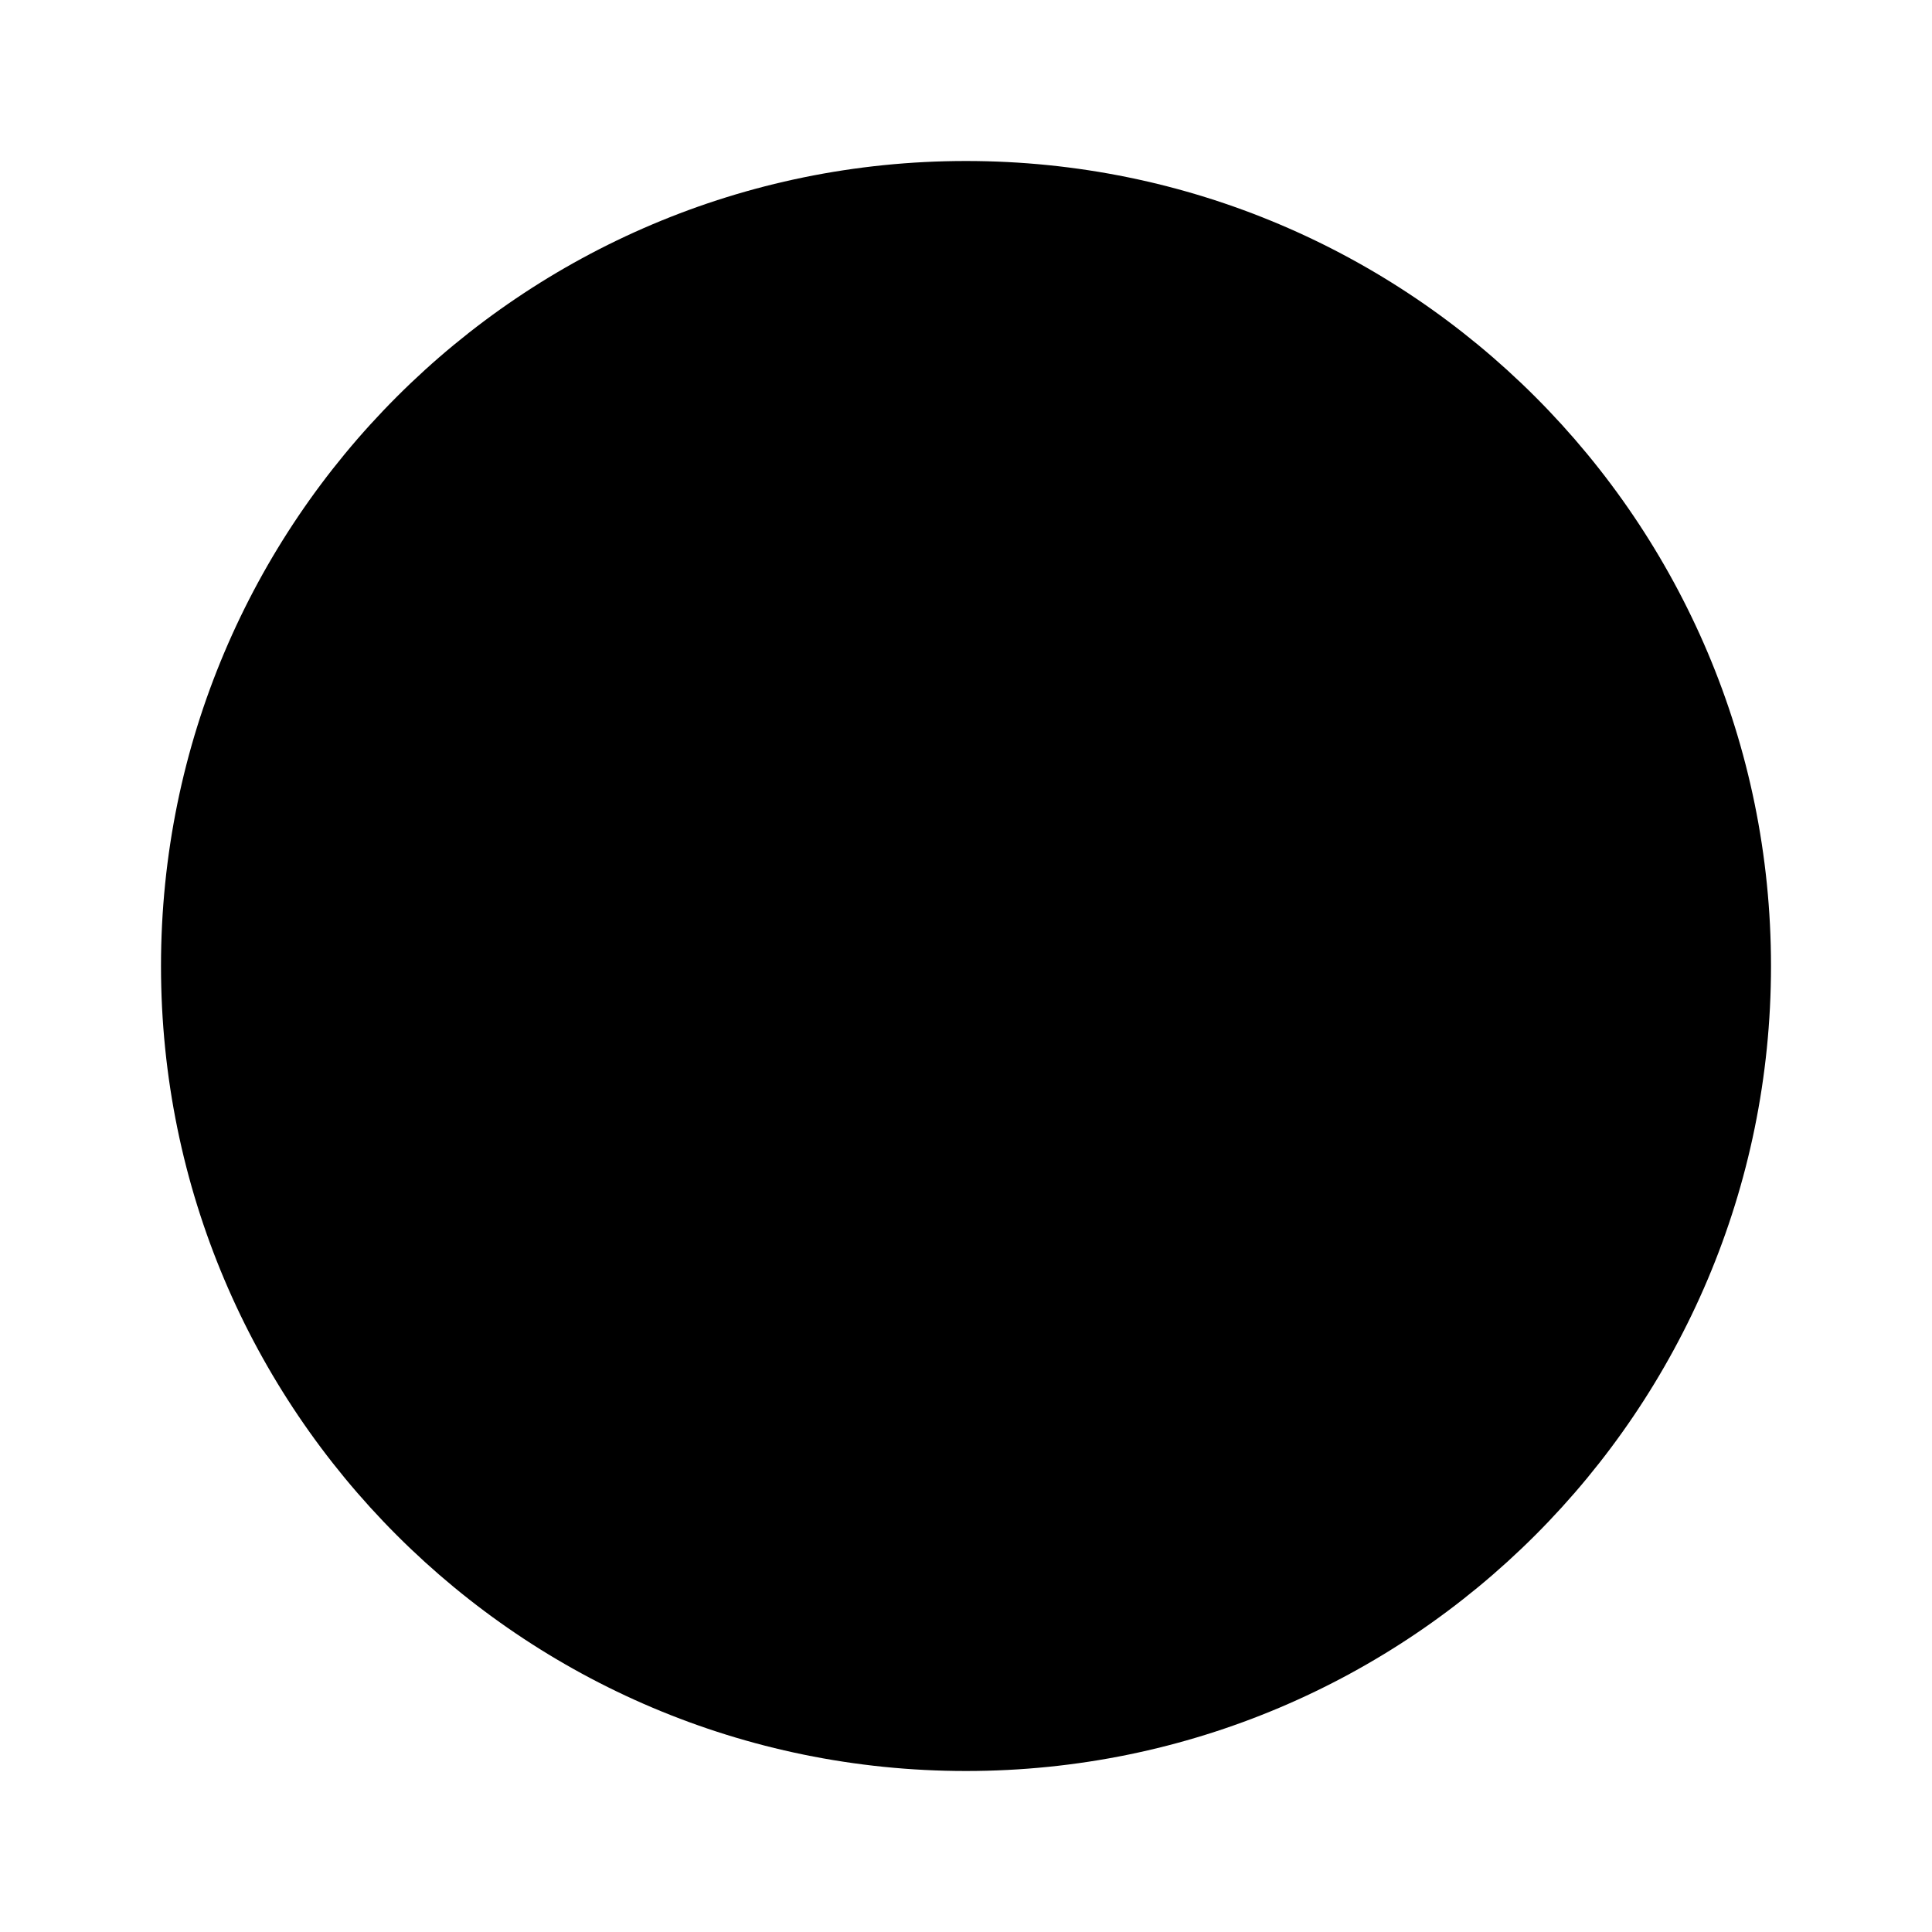
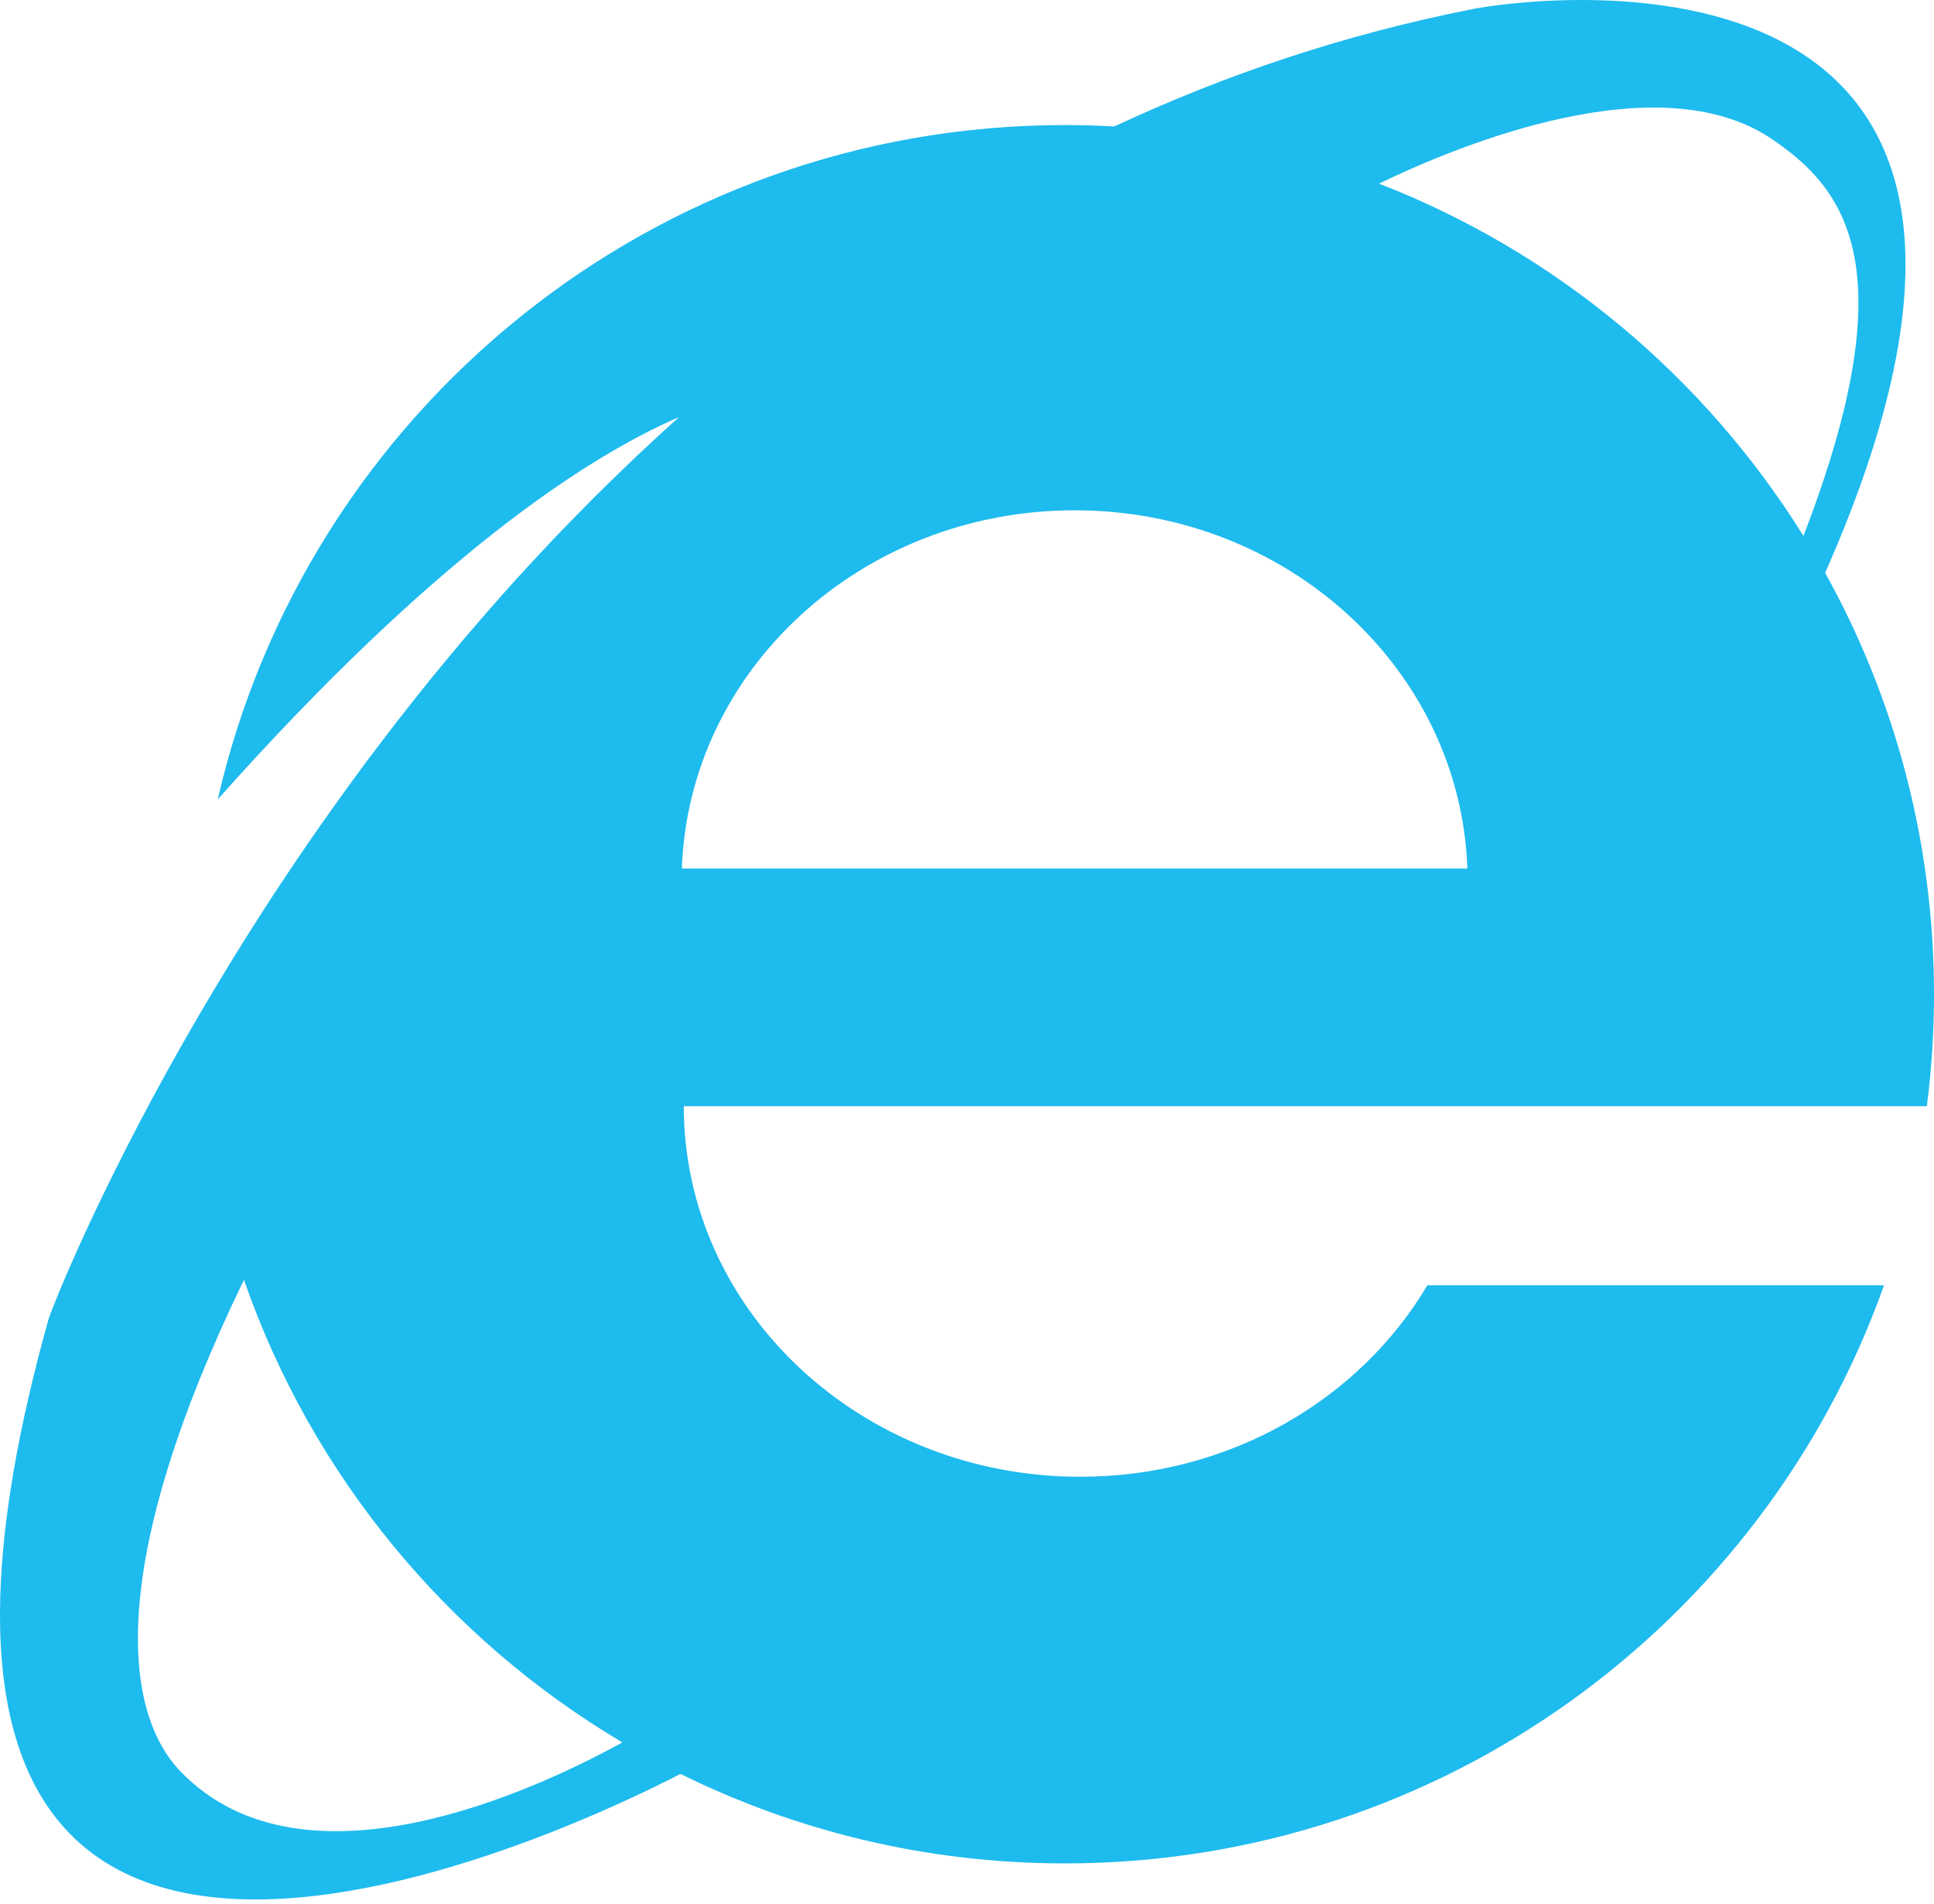
- <svg xmlns="http://www.w3.org/2000/svg" viewBox="0 0 24 24">
-   <circle cx="12" cy="12" r="10" fill="currentColor" />
+ <svg xmlns="http://www.w3.org/2000/svg" viewBox="0 0 256 252">
+   <path fill="#1ebbee" d="M256 131.593c0-20.238-5.232-39.25-14.408-55.772c39.11-88.514-41.906-75.55-46.417-74.667c-17.164 3.359-33.044 8.751-47.691 15.587c-2.16-.122-4.334-.189-6.523-.189c-54.665 0-100.423 38.128-112.134 89.241C57.639 73.47 77.802 60.428 89.877 55.21a274 274 0 0 0-5.67 5.218c-.618.583-1.213 1.175-1.822 1.761a285 285 0 0 0-3.638 3.545c-.71.707-1.4 1.42-2.1 2.133a307 307 0 0 0-3.145 3.235c-.734.77-1.45 1.541-2.17 2.312a287 287 0 0 0-2.865 3.104c-.73.807-1.45 1.613-2.168 2.422a319 319 0 0 0-4.796 5.52a332 332 0 0 0-2.45 2.927c-.714.864-1.426 1.726-2.125 2.589a342 342 0 0 0-2.234 2.794c-.716.902-1.431 1.802-2.13 2.703c-.666.857-1.312 1.711-1.963 2.566c-.735.967-1.476 1.933-2.191 2.894c-.512.688-1.003 1.37-1.506 2.055a357 357 0 0 0-12.449 18.128q-.016.02-.027.043a368 368 0 0 0-2.875 4.557l-.152.246a362 362 0 0 0-2.719 4.458l-.094.155a370 370 0 0 0-6.537 11.338C11.69 160.689 6.646 173.807 6.428 174.586c-32.718 116.97 69.396 67.575 83.645 60.201c15.343 7.58 32.615 11.846 50.888 11.846c50.021 0 92.58-31.93 108.422-76.519h-60.446c-8.944 15.11-26.163 25.345-45.945 25.345c-28.984 0-52.479-21.96-52.479-49.05h164.54c.624-4.851.947-9.796.947-14.816M234.51 18.386c9.907 6.687 17.852 17.187 4.207 52.55c-13.088-21.048-32.778-37.559-56.181-46.634c10.646-5.141 37.01-16.016 51.974-5.916M23.98 234.552c-8.07-8.275-9.496-28.429 8.31-65.154c8.985 25.835 26.916 47.482 50.092 61.22c-11.526 6.345-42.126 20.629-58.402 3.934m66.279-119.601c.92-26.329 23.834-47.41 51.987-47.41s51.068 21.081 51.988 47.41z" />
</svg>
